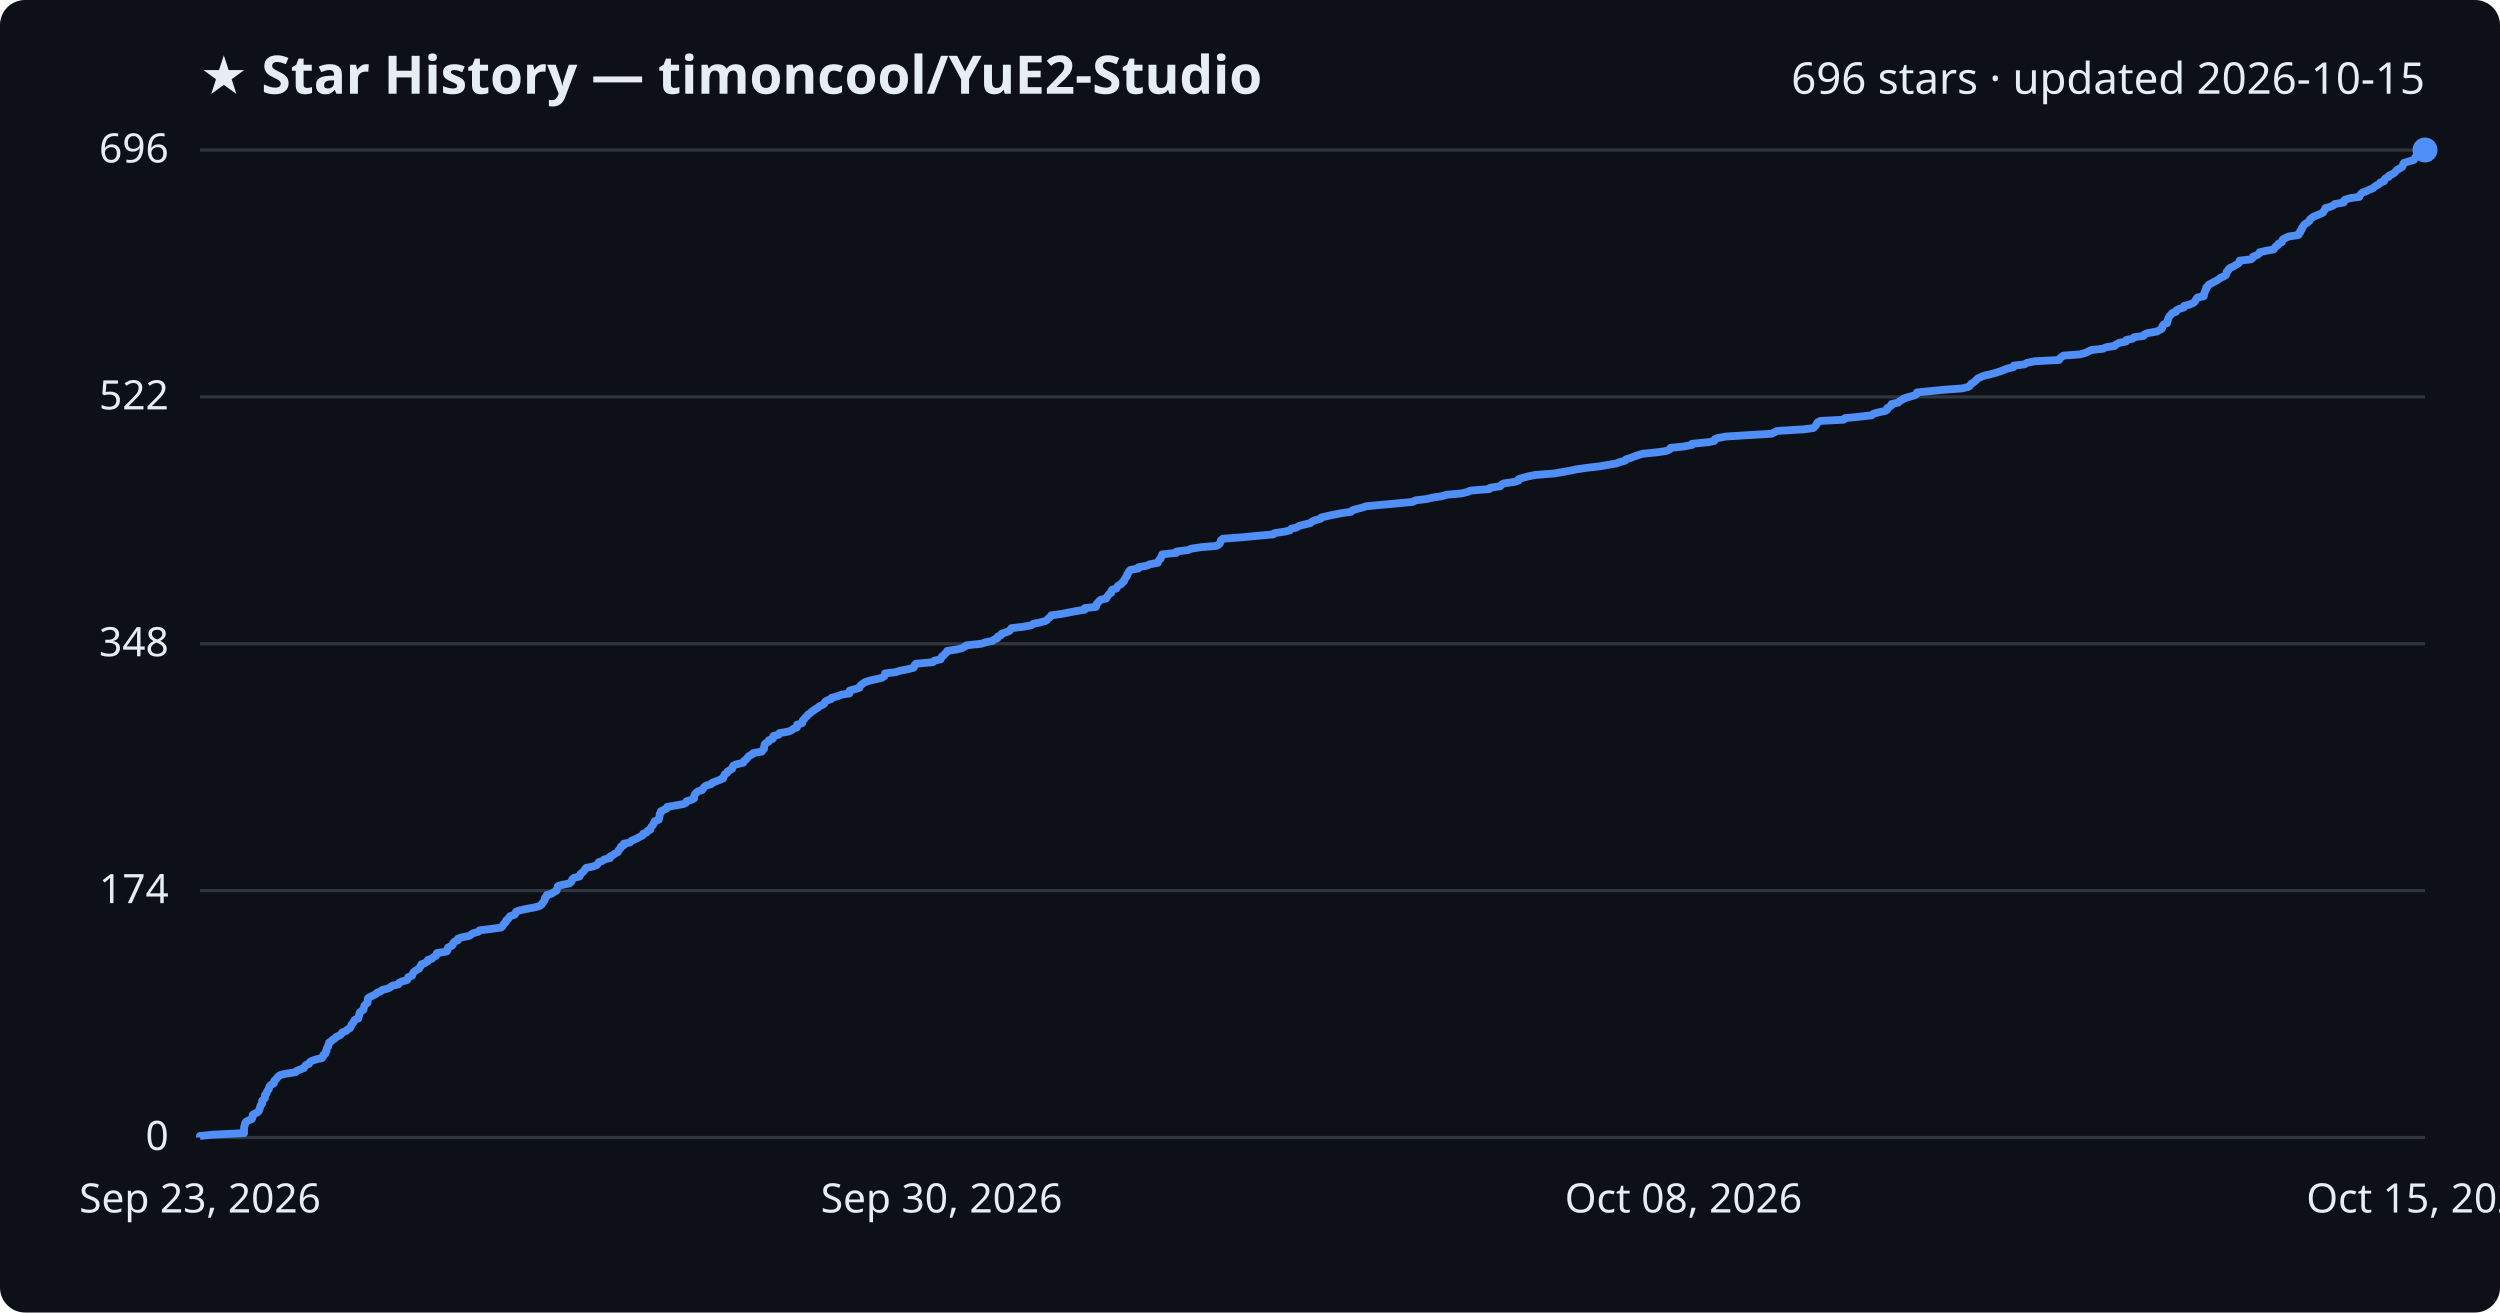
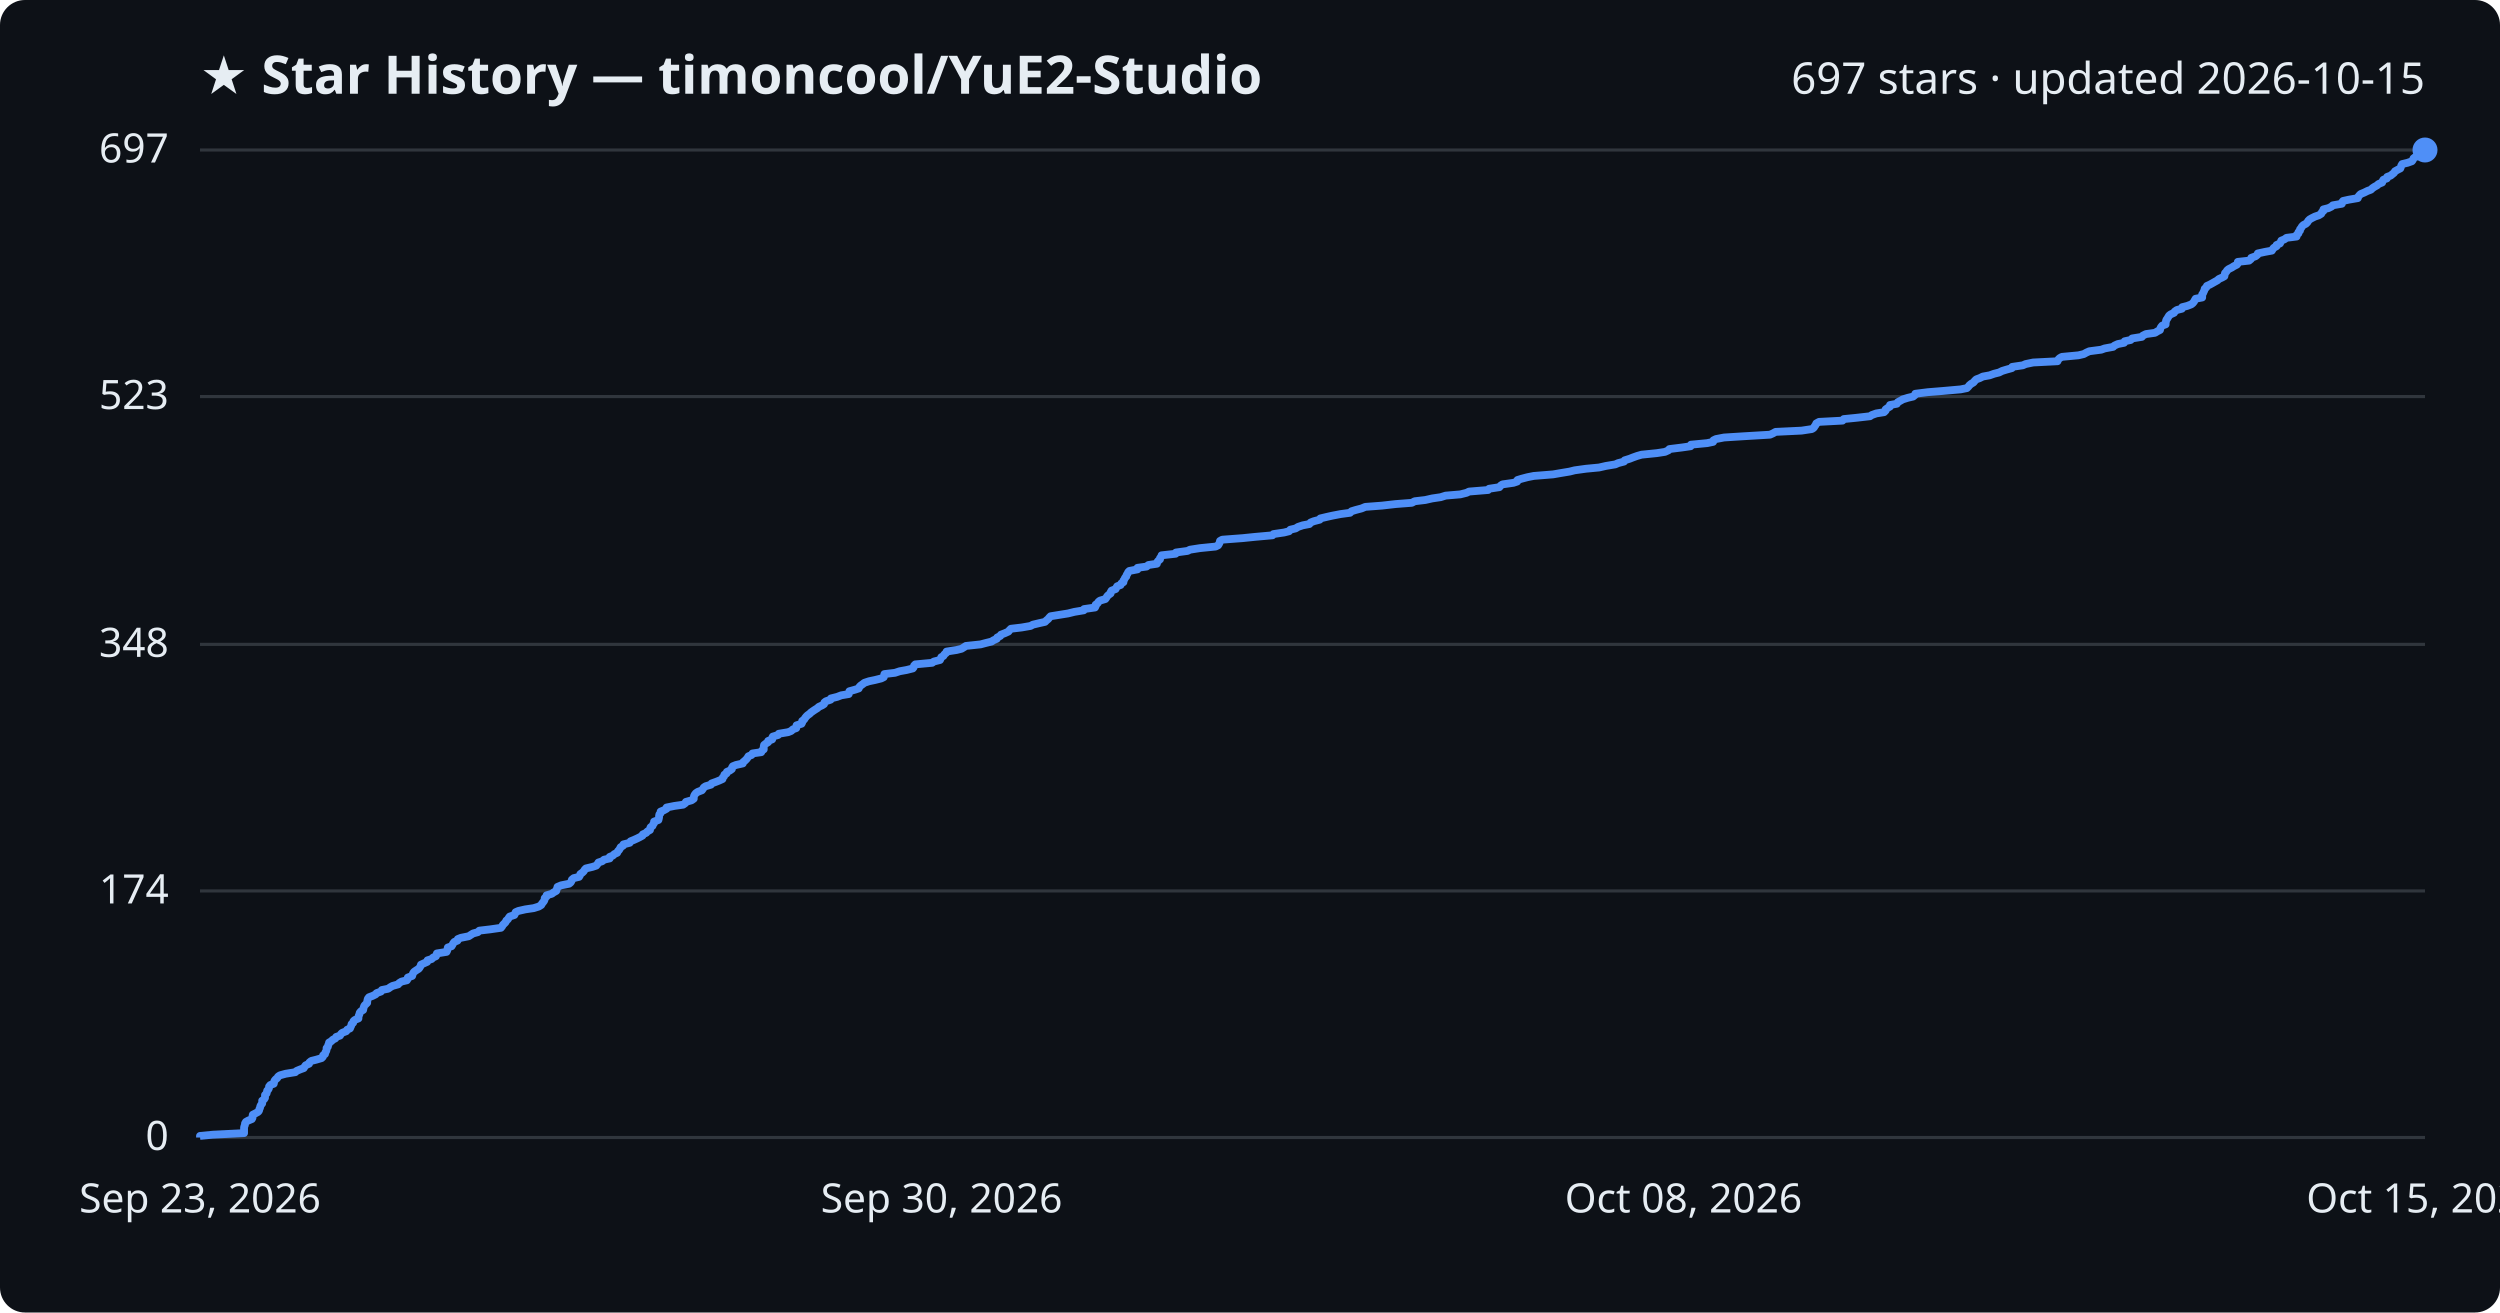
<svg xmlns="http://www.w3.org/2000/svg" viewBox="0 0 800 420" font-family="Segoe UI, sans-serif">
  <rect width="800" height="420" fill="#0d1117" rx="8" />
  <text x="64" y="30" fill="#e6edf3" font-size="17" font-weight="700">★ Star History — timoncool/YuE2-Studio</text>
-   <text x="776" y="30" fill="#e6edf3" font-size="14" text-anchor="end">696 stars · updated 2026-10-15</text>
+   <text x="776" y="30" fill="#e6edf3" font-size="14" text-anchor="end">697 stars · updated 2026-10-15</text>
  <line x1="64" y1="364.0" x2="776" y2="364.0" stroke="#30363d" stroke-width="1" />
  <text x="54" y="368.0" fill="#e6edf3" font-size="13" text-anchor="end">0</text>
-   <line x1="64" y1="285.0" x2="776" y2="285.0" stroke="#30363d" stroke-width="1" />
-   <text x="54" y="289.0" fill="#e6edf3" font-size="13" text-anchor="end">174</text>
-   <line x1="64" y1="206.0" x2="776" y2="206.0" stroke="#30363d" stroke-width="1" />
-   <text x="54" y="210.0" fill="#e6edf3" font-size="13" text-anchor="end">348</text>
-   <line x1="64" y1="127.0" x2="776" y2="127.0" stroke="#30363d" stroke-width="1" />
-   <text x="54" y="131.0" fill="#e6edf3" font-size="13" text-anchor="end">522</text>
+   <line x1="64" y1="285.1" x2="776" y2="285.1" stroke="#30363d" stroke-width="1" />
+   <text x="54" y="289.1" fill="#e6edf3" font-size="13" text-anchor="end">174</text>
+   <line x1="64" y1="206.2" x2="776" y2="206.2" stroke="#30363d" stroke-width="1" />
+   <text x="54" y="210.2" fill="#e6edf3" font-size="13" text-anchor="end">348</text>
+   <line x1="64" y1="126.9" x2="776" y2="126.9" stroke="#30363d" stroke-width="1" />
+   <text x="54" y="130.9" fill="#e6edf3" font-size="13" text-anchor="end">523</text>
  <line x1="64" y1="48.0" x2="776" y2="48.0" stroke="#30363d" stroke-width="1" />
-   <text x="54" y="52.0" fill="#e6edf3" font-size="13" text-anchor="end">696</text>
-   <path d="M64.0,364.0 L64.0,363.5 L68.1,363.1 L78.1,362.6 L78.1,362.2 L78.1,361.7 L78.1,361.3 L78.1,360.8 L78.2,360.4 L78.4,359.9 L78.4,359.5 L78.7,359.0 L79.4,358.6 L80.6,358.1 L80.8,357.6 L80.8,357.2 L80.9,356.7 L81.7,356.3 L82.6,355.8 L82.9,355.4 L83.0,354.9 L83.2,354.5 L83.3,354.0 L83.5,353.6 L83.9,353.1 L83.9,352.6 L83.9,352.2 L84.5,351.7 L84.8,351.3 L84.8,350.8 L84.8,350.4 L85.3,349.9 L85.4,349.5 L85.6,349.0 L86.0,348.6 L86.1,348.1 L86.2,347.7 L86.6,347.2 L87.6,346.7 L87.7,346.3 L87.8,345.8 L88.3,345.4 L88.7,344.9 L89.0,344.5 L89.7,344.0 L91.4,343.6 L94.6,343.1 L94.9,342.7 L96.1,342.2 L97.2,341.8 L97.5,341.3 L97.9,340.8 L98.9,340.4 L99.1,339.9 L99.7,339.5 L101.2,339.0 L103.0,338.6 L103.4,338.1 L103.4,337.7 L104.1,337.2 L104.1,336.8 L104.5,336.3 L104.5,335.9 L104.6,335.4 L105.0,334.9 L105.0,334.5 L105.3,334.0 L105.3,333.6 L106.1,333.1 L106.5,332.7 L107.3,332.2 L107.6,331.8 L108.8,331.3 L109.2,330.9 L109.5,330.4 L110.8,329.9 L111.1,329.5 L112.0,329.0 L112.2,328.6 L112.4,328.1 L112.6,327.7 L113.1,327.2 L113.2,326.8 L113.6,326.3 L114.7,325.9 L114.7,325.4 L114.9,325.0 L115.0,324.5 L115.1,324.0 L115.6,323.6 L116.3,323.1 L116.4,322.7 L116.5,322.2 L116.6,321.8 L117.1,321.3 L117.6,320.9 L117.6,320.4 L117.7,320.0 L117.7,319.5 L118.2,319.1 L119.3,318.6 L120.3,318.1 L120.6,317.7 L121.9,317.2 L122.3,316.8 L124.2,316.3 L124.9,315.9 L125.6,315.4 L127.5,315.0 L127.7,314.5 L128.5,314.1 L130.3,313.6 L130.5,313.1 L130.6,312.7 L131.9,312.2 L132.0,311.8 L132.2,311.3 L132.6,310.9 L133.3,310.4 L134.1,310.0 L134.3,309.5 L134.7,309.1 L134.8,308.6 L135.9,308.2 L136.8,307.7 L136.9,307.2 L138.2,306.8 L138.7,306.3 L139.5,305.9 L139.8,305.4 L139.8,305.0 L142.9,304.5 L143.2,304.1 L143.2,303.6 L143.4,303.2 L144.5,302.7 L144.9,302.3 L145.0,301.8 L145.5,301.3 L146.5,300.9 L146.5,300.4 L147.6,300.0 L150.1,299.5 L150.7,299.1 L151.5,298.6 L153.0,298.2 L153.5,297.7 L156.9,297.3 L160.4,296.8 L160.8,296.4 L161.0,295.9 L161.5,295.4 L161.9,295.0 L162.0,294.5 L162.6,294.1 L162.9,293.6 L163.2,293.2 L164.7,292.7 L164.9,292.3 L165.1,291.8 L166.0,291.4 L168.2,290.9 L170.9,290.4 L172.5,290.0 L173.3,289.5 L173.5,289.1 L173.9,288.6 L174.2,288.2 L174.4,287.7 L174.4,287.3 L175.0,286.8 L175.0,286.4 L176.7,285.9 L177.2,285.5 L178.1,285.0 L178.2,284.5 L178.4,284.1 L178.5,283.6 L179.7,283.2 L182.2,282.7 L182.7,282.3 L183.0,281.8 L183.1,281.4 L183.7,280.9 L185.4,280.5 L185.7,280.0 L185.8,279.6 L186.5,279.1 L186.9,278.6 L187.2,278.2 L187.6,277.7 L189.7,277.3 L191.0,276.8 L191.3,276.4 L191.6,275.9 L192.8,275.5 L193.4,275.0 L195.2,274.6 L195.2,274.1 L196.2,273.6 L196.7,273.2 L197.7,272.7 L197.8,272.3 L198.2,271.8 L198.6,271.4 L198.7,270.9 L199.6,270.5 L199.6,270.0 L201.6,269.6 L202.0,269.1 L202.9,268.7 L204.0,268.2 L204.9,267.7 L205.7,267.3 L205.8,266.8 L206.9,266.4 L207.2,265.9 L208.1,265.5 L208.2,265.0 L208.4,264.6 L208.9,264.1 L209.1,263.7 L209.4,263.2 L209.5,262.8 L210.8,262.3 L210.9,261.8 L211.0,261.4 L211.1,260.9 L211.1,260.5 L211.5,260.0 L211.5,259.6 L212.5,259.1 L213.4,258.7 L213.5,258.2 L215.9,257.8 L218.7,257.3 L219.5,256.9 L219.7,256.4 L221.4,255.9 L222.1,255.5 L222.1,255.0 L222.2,254.6 L222.4,254.1 L222.8,253.7 L223.4,253.2 L224.7,252.8 L225.0,252.3 L225.3,251.9 L225.9,251.4 L227.6,250.9 L227.9,250.5 L229.2,250.0 L230.2,249.6 L231.4,249.1 L231.4,248.7 L231.8,248.2 L231.9,247.8 L232.7,247.3 L232.8,246.9 L233.6,246.4 L234.3,246.0 L234.4,245.5 L234.7,245.0 L235.6,244.6 L237.8,244.1 L237.9,243.7 L238.5,243.2 L239.0,242.8 L239.3,242.3 L239.7,241.9 L240.7,241.4 L241.0,241.0 L243.8,240.5 L244.0,240.1 L244.5,239.6 L244.5,239.1 L244.6,238.7 L244.7,238.2 L245.1,237.8 L246.0,237.3 L246.0,236.9 L247.3,236.4 L247.3,236.0 L247.5,235.5 L249.2,235.1 L249.4,234.6 L252.3,234.1 L253.3,233.7 L253.9,233.2 L255.0,232.8 L255.0,232.3 L255.1,231.9 L256.7,231.4 L256.8,231.0 L256.9,230.5 L257.4,230.1 L257.7,229.6 L258.2,229.2 L258.5,228.7 L259.3,228.2 L259.7,227.8 L260.4,227.3 L261.0,226.9 L261.8,226.4 L262.2,226.0 L263.3,225.5 L263.8,225.1 L264.0,224.6 L264.5,224.2 L266.0,223.7 L266.1,223.3 L268.0,222.8 L269.3,222.3 L271.8,221.9 L271.9,221.4 L271.9,221.0 L273.7,220.5 L275.0,220.1 L275.2,219.6 L275.5,219.2 L276.2,218.7 L276.8,218.3 L278.3,217.8 L280.1,217.4 L282.2,216.9 L283.0,216.4 L283.1,216.0 L283.2,215.5 L286.6,215.1 L288.1,214.6 L290.3,214.2 L292.3,213.7 L292.6,213.3 L292.7,212.8 L293.1,212.4 L298.5,211.9 L299.0,211.4 L301.0,211.0 L301.2,210.5 L301.4,210.1 L302.1,209.6 L302.4,209.2 L303.0,208.7 L303.1,208.3 L306.3,207.8 L307.9,207.4 L308.7,206.9 L309.3,206.5 L314.0,206.0 L315.5,205.5 L317.6,205.1 L318.2,204.6 L319.2,204.2 L319.3,203.7 L320.3,203.3 L320.5,202.8 L321.8,202.4 L323.0,201.9 L323.3,201.5 L323.7,201.0 L327.2,200.6 L330.0,200.1 L330.7,199.6 L332.8,199.2 L334.6,198.7 L335.1,198.3 L335.6,197.8 L336.1,197.4 L336.4,196.9 L339.5,196.5 L342.0,196.0 L344.1,195.6 L347.1,195.1 L347.1,194.6 L350.7,194.2 L350.8,193.7 L350.9,193.3 L351.4,192.8 L351.7,192.4 L352.3,191.9 L354.0,191.5 L354.2,191.0 L354.6,190.6 L354.9,190.1 L355.6,189.7 L355.6,189.2 L355.9,188.7 L357.3,188.3 L357.5,187.8 L357.8,187.4 L358.8,186.9 L359.0,186.5 L359.7,186.0 L359.7,185.6 L360.1,185.1 L360.3,184.7 L360.7,184.2 L360.7,183.8 L361.1,183.3 L361.3,182.8 L361.7,182.4 L364.3,181.9 L364.3,181.5 L367.1,181.0 L367.8,180.6 L370.5,180.1 L370.6,179.7 L370.9,179.2 L371.4,178.8 L371.5,178.3 L371.8,177.9 L371.9,177.4 L376.5,176.9 L376.5,176.5 L380.3,176.0 L381.1,175.6 L384.3,175.1 L389.2,174.7 L390.1,174.2 L390.4,173.8 L390.6,173.3 L390.7,172.9 L391.3,172.4 L397.9,171.9 L401.9,171.5 L407.5,171.0 L407.8,170.6 L411.2,170.1 L412.8,169.7 L413.2,169.2 L414.9,168.8 L415.7,168.3 L417.2,167.9 L419.3,167.4 L419.7,167.0 L420.7,166.5 L422.6,166.0 L422.8,165.6 L424.9,165.1 L426.8,164.7 L429.3,164.2 L432.3,163.8 L432.8,163.3 L434.1,162.9 L436.0,162.4 L437.2,162.0 L442.5,161.5 L447.0,161.1 L452.1,160.6 L453.0,160.1 L456.4,159.7 L458.6,159.2 L461.3,158.8 L463.0,158.3 L467.7,157.9 L469.7,157.4 L470.5,157.0 L476.6,156.5 L476.8,156.1 L480.1,155.6 L480.5,155.1 L481.2,154.7 L484.6,154.2 L485.9,153.8 L486.0,153.3 L487.3,152.9 L489.2,152.4 L491.2,152.0 L497.4,151.5 L499.7,151.1 L502.6,150.6 L504.3,150.2 L507.8,149.7 L512.1,149.2 L514.3,148.8 L517.3,148.3 L518.2,147.9 L520.1,147.4 L520.3,147.0 L521.9,146.5 L522.9,146.1 L524.3,145.6 L525.7,145.2 L530.6,144.7 L533.2,144.3 L534.3,143.8 L534.6,143.3 L538.6,142.9 L541.4,142.4 L541.5,142.0 L546.7,141.5 L548.6,141.1 L548.7,140.6 L549.5,140.2 L552.2,139.7 L558.4,139.3 L566.9,138.8 L567.7,138.4 L568.7,137.9 L577.0,137.4 L580.2,137.0 L580.8,136.5 L581.1,136.1 L581.4,135.6 L581.6,135.2 L582.5,134.7 L590.0,134.3 L590.4,133.8 L594.5,133.4 L598.9,132.9 L599.5,132.4 L600.9,132.0 L603.3,131.5 L603.9,131.1 L603.9,130.6 L604.6,130.2 L605.3,129.7 L605.3,129.3 L607.5,128.8 L607.8,128.4 L608.7,127.9 L609.3,127.5 L610.9,127.0 L612.7,126.5 L613.3,126.1 L613.4,125.6 L617.3,125.2 L622.3,124.7 L627.9,124.3 L629.9,123.8 L630.4,123.4 L630.7,122.9 L631.3,122.5 L632.0,122.0 L632.4,121.6 L632.9,121.1 L634.0,120.6 L635.0,120.2 L637.2,119.7 L638.6,119.3 L640.2,118.8 L641.2,118.4 L642.5,117.9 L644.3,117.5 L644.4,117.0 L647.8,116.6 L648.7,116.1 L651.1,115.6 L658.9,115.2 L659.1,114.7 L659.6,114.3 L660.3,113.8 L665.6,113.4 L667.4,112.9 L668.2,112.5 L669.2,112.0 L672.9,111.6 L674.0,111.1 L676.7,110.7 L677.2,110.2 L678.2,109.7 L680.3,109.3 L680.4,108.8 L682.4,108.4 L682.9,107.9 L685.9,107.5 L686.2,107.0 L687.2,106.6 L690.2,106.1 L690.9,105.7 L691.8,105.2 L691.9,104.8 L692.0,104.3 L692.4,103.8 L693.5,103.4 L693.5,102.9 L693.7,102.5 L693.8,102.0 L694.0,101.6 L694.3,101.1 L694.7,100.7 L695.1,100.2 L696.3,99.8 L696.5,99.3 L697.2,98.9 L698.8,98.4 L698.9,97.9 L700.5,97.5 L701.7,97.0 L702.3,96.6 L702.6,96.1 L702.8,95.7 L703.2,95.2 L705.2,94.8 L705.3,94.3 L705.3,93.9 L705.6,93.4 L705.7,92.9 L706.0,92.5 L706.0,92.0 L706.5,91.6 L706.8,91.1 L707.6,90.7 L708.5,90.2 L709.3,89.8 L710.1,89.3 L710.5,88.9 L711.7,88.4 L712.3,88.0 L712.5,87.5 L712.5,87.0 L713.0,86.6 L713.2,86.1 L713.7,85.7 L714.8,85.2 L715.4,84.8 L716.3,84.3 L716.6,83.9 L716.7,83.4 L720.3,83.0 L720.9,82.5 L721.0,82.1 L722.3,81.6 L723.0,81.1 L723.1,80.7 L725.4,80.2 L727.6,79.8 L727.9,79.3 L728.2,78.9 L729.0,78.4 L729.1,78.0 L730.2,77.5 L730.3,77.1 L730.5,76.6 L731.5,76.1 L732.3,75.7 L735.5,75.2 L735.5,74.8 L736.1,74.3 L736.1,73.9 L736.6,73.4 L736.6,73.0 L737.0,72.5 L737.2,72.1 L737.7,71.6 L738.4,71.2 L739.0,70.7 L739.2,70.2 L739.7,69.8 L740.4,69.3 L741.4,68.9 L742.6,68.4 L743.4,68.0 L743.6,67.5 L744.0,67.1 L744.1,66.6 L745.6,66.2 L746.7,65.7 L747.1,65.3 L750.0,64.8 L750.0,64.3 L750.4,63.9 L752.1,63.4 L755.0,63.0 L755.2,62.5 L755.5,62.1 L756.0,61.6 L757.2,61.2 L758.2,60.7 L759.3,60.3 L759.8,59.8 L760.4,59.4 L761.3,58.9 L761.7,58.4 L762.9,58.0 L763.0,57.5 L763.3,57.1 L764.4,56.6 L764.5,56.2 L765.6,55.7 L766.2,55.3 L766.7,54.8 L767.0,54.4 L767.9,53.9 L768.7,53.4 L768.9,53.0 L769.0,52.5 L769.3,52.1 L771.0,51.6 L772.4,51.2 L772.7,50.7 L772.9,50.3 L773.4,49.8 L774.8,49.4 L775.8,48.9 L775.8,48.5 L776.0,48.0 L776.0,48.0" fill="none" stroke="#4f8ff7" stroke-width="2.5" stroke-linejoin="round" />
+   <text x="54" y="52.0" fill="#e6edf3" font-size="13" text-anchor="end">697</text>
+   <path d="M64.0,364.0 L64.0,363.5 L68.1,363.1 L78.1,362.6 L78.1,362.2 L78.1,361.7 L78.1,361.3 L78.1,360.8 L78.2,360.4 L78.4,359.9 L78.4,359.5 L78.7,359.0 L79.4,358.6 L80.6,358.1 L80.8,357.7 L80.8,357.2 L80.9,356.7 L81.7,356.3 L82.6,355.8 L82.9,355.4 L83.0,354.9 L83.2,354.5 L83.3,354.0 L83.5,353.6 L83.9,353.1 L83.9,352.7 L83.9,352.2 L84.5,351.8 L84.8,351.3 L84.8,350.9 L84.8,350.4 L85.3,349.9 L85.4,349.5 L85.5,349.0 L85.9,348.6 L86.1,348.1 L86.1,347.7 L86.5,347.2 L87.6,346.8 L87.7,346.3 L87.8,345.9 L88.2,345.4 L88.7,345.0 L89.0,344.5 L89.6,344.1 L91.4,343.6 L94.5,343.1 L94.9,342.7 L96.1,342.2 L97.2,341.8 L97.5,341.3 L97.8,340.9 L98.9,340.4 L99.0,340.0 L99.6,339.5 L101.2,339.1 L102.9,338.6 L103.3,338.2 L103.4,337.7 L104.0,337.3 L104.1,336.8 L104.4,336.3 L104.5,335.9 L104.5,335.4 L104.9,335.0 L105.0,334.5 L105.2,334.1 L105.3,333.6 L106.0,333.2 L106.5,332.7 L107.3,332.3 L107.6,331.8 L108.8,331.4 L109.1,330.9 L109.5,330.5 L110.8,330.0 L111.1,329.5 L112.0,329.1 L112.2,328.6 L112.4,328.2 L112.5,327.7 L113.0,327.3 L113.1,326.8 L113.5,326.4 L114.7,325.9 L114.7,325.5 L114.8,325.0 L115.0,324.6 L115.1,324.1 L115.5,323.6 L116.2,323.2 L116.3,322.7 L116.4,322.3 L116.6,321.8 L117.0,321.4 L117.5,320.9 L117.5,320.5 L117.6,320.0 L117.7,319.6 L118.1,319.1 L119.2,318.7 L120.2,318.2 L120.5,317.8 L121.9,317.3 L122.2,316.8 L124.2,316.4 L124.9,315.9 L125.6,315.5 L127.4,315.0 L127.7,314.6 L128.5,314.1 L130.2,313.7 L130.5,313.2 L130.5,312.8 L131.9,312.3 L132.0,311.9 L132.2,311.4 L132.5,311.0 L133.2,310.5 L134.0,310.0 L134.3,309.6 L134.6,309.1 L134.7,308.7 L135.8,308.2 L136.7,307.8 L136.8,307.3 L138.1,306.9 L138.6,306.4 L139.5,306.0 L139.7,305.5 L139.8,305.1 L142.9,304.6 L143.1,304.2 L143.2,303.7 L143.3,303.2 L144.5,302.8 L144.8,302.3 L145.0,301.9 L145.4,301.4 L146.4,301.0 L146.5,300.5 L147.5,300.1 L150.0,299.6 L150.6,299.2 L151.4,298.7 L152.9,298.3 L153.4,297.8 L156.8,297.4 L160.3,296.9 L160.7,296.4 L160.9,296.0 L161.4,295.5 L161.8,295.1 L162.0,294.6 L162.5,294.2 L162.8,293.7 L163.1,293.3 L164.6,292.8 L164.8,292.4 L165.0,291.9 L165.9,291.5 L168.1,291.0 L170.8,290.6 L172.4,290.1 L173.2,289.6 L173.4,289.2 L173.8,288.7 L174.1,288.3 L174.3,287.8 L174.3,287.4 L174.9,286.9 L174.9,286.5 L176.6,286.0 L177.1,285.6 L178.0,285.1 L178.1,284.7 L178.3,284.2 L178.4,283.8 L179.6,283.3 L182.1,282.8 L182.6,282.4 L182.9,281.9 L183.0,281.5 L183.6,281.0 L185.3,280.6 L185.6,280.1 L185.7,279.7 L186.4,279.2 L186.8,278.8 L187.1,278.3 L187.5,277.9 L189.6,277.4 L190.8,277.0 L191.2,276.5 L191.5,276.0 L192.7,275.6 L193.3,275.1 L195.1,274.7 L195.1,274.2 L196.1,273.8 L196.6,273.3 L197.5,272.9 L197.7,272.4 L198.1,272.0 L198.4,271.5 L198.6,271.1 L199.4,270.6 L199.5,270.2 L201.5,269.7 L201.8,269.2 L202.8,268.8 L203.9,268.3 L204.7,267.9 L205.6,267.4 L205.7,267.0 L206.8,266.5 L207.1,266.1 L208.0,265.6 L208.0,265.2 L208.2,264.7 L208.8,264.3 L209.0,263.8 L209.3,263.4 L209.3,262.9 L210.7,262.4 L210.8,262.0 L210.9,261.5 L210.9,261.1 L211.0,260.6 L211.4,260.2 L211.4,259.7 L212.4,259.3 L213.3,258.8 L213.3,258.4 L215.8,257.9 L218.6,257.5 L219.3,257.0 L219.5,256.6 L221.3,256.1 L222.0,255.6 L222.0,255.2 L222.1,254.7 L222.3,254.3 L222.7,253.8 L223.3,253.4 L224.6,252.9 L224.9,252.5 L225.2,252.0 L225.8,251.6 L227.5,251.1 L227.7,250.7 L229.1,250.2 L230.1,249.8 L231.2,249.3 L231.3,248.8 L231.7,248.4 L231.8,247.9 L232.5,247.5 L232.6,247.0 L233.5,246.6 L234.2,246.1 L234.2,245.7 L234.5,245.2 L235.5,244.8 L237.7,244.3 L237.8,243.9 L238.4,243.4 L238.9,242.9 L239.2,242.5 L239.5,242.0 L240.5,241.6 L240.8,241.1 L243.6,240.7 L243.8,240.2 L244.4,239.8 L244.4,239.3 L244.4,238.9 L244.5,238.4 L245.0,238.0 L245.8,237.5 L245.8,237.1 L247.1,236.6 L247.1,236.1 L247.3,235.7 L249.0,235.2 L249.2,234.8 L252.2,234.3 L253.2,233.9 L253.7,233.4 L254.8,233.0 L254.8,232.5 L254.9,232.1 L256.5,231.6 L256.7,231.2 L256.7,230.7 L257.3,230.3 L257.6,229.8 L258.0,229.3 L258.4,228.9 L259.1,228.4 L259.5,228.0 L260.2,227.5 L260.8,227.1 L261.6,226.6 L262.0,226.2 L263.1,225.7 L263.7,225.3 L263.8,224.8 L264.3,224.4 L265.8,223.9 L265.9,223.5 L267.9,223.0 L269.2,222.5 L271.6,222.1 L271.7,221.6 L271.8,221.2 L273.6,220.7 L274.8,220.3 L275.0,219.8 L275.4,219.4 L276.1,218.9 L276.6,218.5 L278.1,218.0 L280.0,217.6 L282.0,217.1 L282.8,216.7 L282.9,216.2 L283.0,215.7 L286.4,215.3 L287.9,214.8 L290.1,214.4 L292.1,213.9 L292.4,213.5 L292.5,213.0 L292.9,212.6 L298.3,212.1 L298.8,211.7 L300.8,211.2 L301.0,210.8 L301.2,210.3 L301.9,209.9 L302.2,209.4 L302.8,208.9 L302.9,208.5 L306.1,208.0 L307.7,207.6 L308.5,207.1 L309.1,206.7 L313.8,206.2 L315.3,205.8 L317.3,205.3 L317.9,204.9 L319.0,204.4 L319.1,204.0 L320.1,203.5 L320.3,203.1 L321.6,202.6 L322.7,202.1 L323.0,201.7 L323.5,201.2 L326.9,200.8 L329.8,200.3 L330.5,199.9 L332.6,199.4 L334.4,199.0 L334.9,198.5 L335.4,198.1 L335.8,197.6 L336.2,197.2 L339.3,196.7 L341.8,196.3 L343.8,195.8 L346.8,195.3 L346.9,194.9 L350.4,194.4 L350.6,194.0 L350.6,193.5 L351.2,193.1 L351.5,192.6 L352.0,192.2 L353.7,191.7 L354.0,191.3 L354.3,190.8 L354.7,190.4 L355.4,189.9 L355.4,189.5 L355.7,189.0 L357.0,188.5 L357.2,188.1 L357.5,187.6 L358.6,187.2 L358.8,186.7 L359.5,186.3 L359.5,185.8 L359.8,185.4 L360.0,184.9 L360.4,184.5 L360.5,184.0 L360.8,183.6 L361.0,183.1 L361.4,182.7 L364.0,182.2 L364.0,181.7 L366.9,181.3 L367.5,180.8 L370.2,180.4 L370.3,179.9 L370.6,179.5 L371.2,179.0 L371.2,178.6 L371.6,178.1 L371.7,177.7 L376.2,177.2 L376.3,176.8 L380.0,176.3 L380.8,175.9 L384.0,175.4 L389.0,174.9 L389.8,174.5 L390.1,174.0 L390.3,173.6 L390.4,173.1 L391.1,172.7 L397.7,172.2 L401.6,171.8 L407.2,171.3 L407.5,170.9 L410.9,170.4 L412.5,170.0 L412.9,169.5 L414.6,169.1 L415.4,168.6 L416.9,168.1 L419.0,167.7 L419.4,167.2 L420.4,166.8 L422.3,166.3 L422.5,165.9 L424.6,165.4 L426.4,165.0 L429.0,164.5 L432.0,164.1 L432.5,163.6 L433.8,163.2 L435.7,162.7 L436.9,162.2 L442.2,161.8 L446.6,161.3 L451.8,160.9 L452.7,160.4 L456.1,160.0 L458.3,159.5 L461.0,159.1 L462.6,158.6 L467.3,158.2 L469.3,157.7 L470.1,157.3 L476.2,156.8 L476.5,156.4 L479.8,155.9 L480.2,155.4 L480.8,155.0 L484.3,154.5 L485.5,154.1 L485.6,153.6 L486.9,153.2 L488.8,152.7 L490.8,152.3 L497.0,151.8 L499.3,151.4 L502.3,150.9 L503.9,150.5 L507.5,150.0 L511.7,149.6 L513.9,149.1 L516.9,148.6 L517.8,148.2 L519.7,147.7 L519.9,147.3 L521.5,146.8 L522.5,146.4 L523.9,145.9 L525.3,145.5 L530.2,145.0 L532.8,144.6 L533.9,144.1 L534.2,143.7 L538.2,143.2 L541.0,142.8 L541.1,142.3 L546.3,141.8 L548.2,141.4 L548.3,140.9 L549.1,140.5 L551.7,140.0 L558.0,139.6 L566.4,139.1 L567.3,138.7 L568.2,138.2 L576.5,137.8 L579.8,137.3 L580.4,136.9 L580.7,136.4 L581.0,136.0 L581.2,135.5 L582.1,135.0 L589.6,134.6 L590.0,134.1 L594.0,133.7 L598.4,133.2 L599.0,132.8 L600.4,132.3 L602.9,131.9 L603.4,131.4 L603.4,131.0 L604.1,130.5 L604.8,130.1 L604.8,129.6 L607.0,129.2 L607.3,128.7 L608.2,128.2 L608.9,127.8 L610.5,127.3 L612.2,126.9 L612.8,126.4 L612.9,126.0 L616.9,125.5 L621.8,125.1 L627.4,124.6 L629.4,124.2 L629.9,123.7 L630.2,123.3 L630.8,122.8 L631.5,122.4 L631.9,121.9 L632.4,121.4 L633.5,121.0 L634.5,120.5 L636.7,120.1 L638.1,119.6 L639.7,119.2 L640.7,118.7 L642.0,118.3 L643.8,117.8 L643.9,117.4 L647.3,116.9 L648.2,116.5 L650.6,116.0 L658.4,115.6 L658.6,115.1 L659.1,114.6 L659.8,114.2 L665.1,113.7 L666.8,113.3 L667.7,112.8 L668.6,112.4 L672.4,111.9 L673.5,111.5 L676.2,111.0 L676.6,110.6 L677.7,110.1 L679.7,109.7 L679.9,109.2 L681.8,108.8 L682.3,108.3 L685.4,107.8 L685.7,107.4 L686.7,106.9 L689.6,106.5 L690.4,106.0 L691.2,105.6 L691.3,105.1 L691.5,104.7 L691.9,104.2 L693.0,103.8 L693.0,103.3 L693.1,102.9 L693.2,102.4 L693.5,102.0 L693.8,101.5 L694.1,101.0 L694.6,100.6 L695.7,100.1 L695.9,99.7 L696.6,99.2 L698.2,98.8 L698.3,98.3 L699.9,97.9 L701.2,97.4 L701.7,97.0 L702.1,96.5 L702.3,96.1 L702.6,95.6 L704.7,95.2 L704.7,94.7 L704.7,94.2 L705.0,93.8 L705.2,93.3 L705.4,92.9 L705.5,92.4 L706.0,92.0 L706.2,91.5 L707.1,91.1 L708.0,90.6 L708.7,90.2 L709.6,89.7 L710.0,89.3 L711.1,88.8 L711.8,88.4 L711.9,87.9 L712.0,87.4 L712.4,87.0 L712.7,86.5 L713.2,86.1 L714.2,85.6 L714.8,85.2 L715.8,84.7 L716.1,84.3 L716.1,83.8 L719.7,83.4 L720.3,82.9 L720.4,82.5 L721.8,82.0 L722.4,81.5 L722.5,81.1 L724.8,80.6 L727.0,80.2 L727.3,79.7 L727.6,79.3 L728.5,78.8 L728.5,78.4 L729.6,77.9 L729.8,77.5 L730.0,77.0 L731.0,76.6 L731.7,76.1 L734.9,75.7 L734.9,75.2 L735.5,74.7 L735.5,74.3 L736.0,73.8 L736.0,73.4 L736.4,72.9 L736.6,72.5 L737.1,72.0 L737.9,71.6 L738.4,71.1 L738.6,70.7 L739.1,70.2 L739.8,69.8 L740.8,69.3 L742.0,68.9 L742.8,68.4 L743.0,67.9 L743.5,67.5 L743.5,67.0 L745.1,66.6 L746.1,66.1 L746.5,65.7 L749.4,65.2 L749.4,64.8 L749.8,64.3 L751.6,63.9 L754.5,63.4 L754.6,63.0 L755.0,62.5 L755.4,62.1 L756.6,61.6 L757.6,61.1 L758.7,60.7 L759.2,60.2 L759.8,59.8 L760.7,59.3 L761.1,58.9 L762.3,58.4 L762.4,58.0 L762.7,57.5 L763.8,57.1 L763.9,56.6 L765.0,56.2 L765.6,55.7 L766.1,55.3 L766.4,54.8 L767.3,54.3 L768.1,53.9 L768.3,53.4 L768.4,53.0 L768.7,52.5 L770.4,52.1 L771.8,51.6 L772.1,51.2 L772.3,50.7 L772.8,50.3 L774.2,49.8 L775.2,49.4 L775.2,48.9 L775.4,48.5 L776.0,48.0 L776.0,48.0" fill="none" stroke="#4f8ff7" stroke-width="2.5" stroke-linejoin="round" />
  <circle cx="776.0" cy="48.0" r="4" fill="#4f8ff7" />
  <text x="64.0" y="388" fill="#e6edf3" font-size="13" text-anchor="middle">Sep 23, 2026</text>
  <text x="301.3" y="388" fill="#e6edf3" font-size="13" text-anchor="middle">Sep 30, 2026</text>
  <text x="538.7" y="388" fill="#e6edf3" font-size="13" text-anchor="middle">Oct 08, 2026</text>
  <text x="776.0" y="388" fill="#e6edf3" font-size="13" text-anchor="middle">Oct 15, 2026</text>
</svg>
